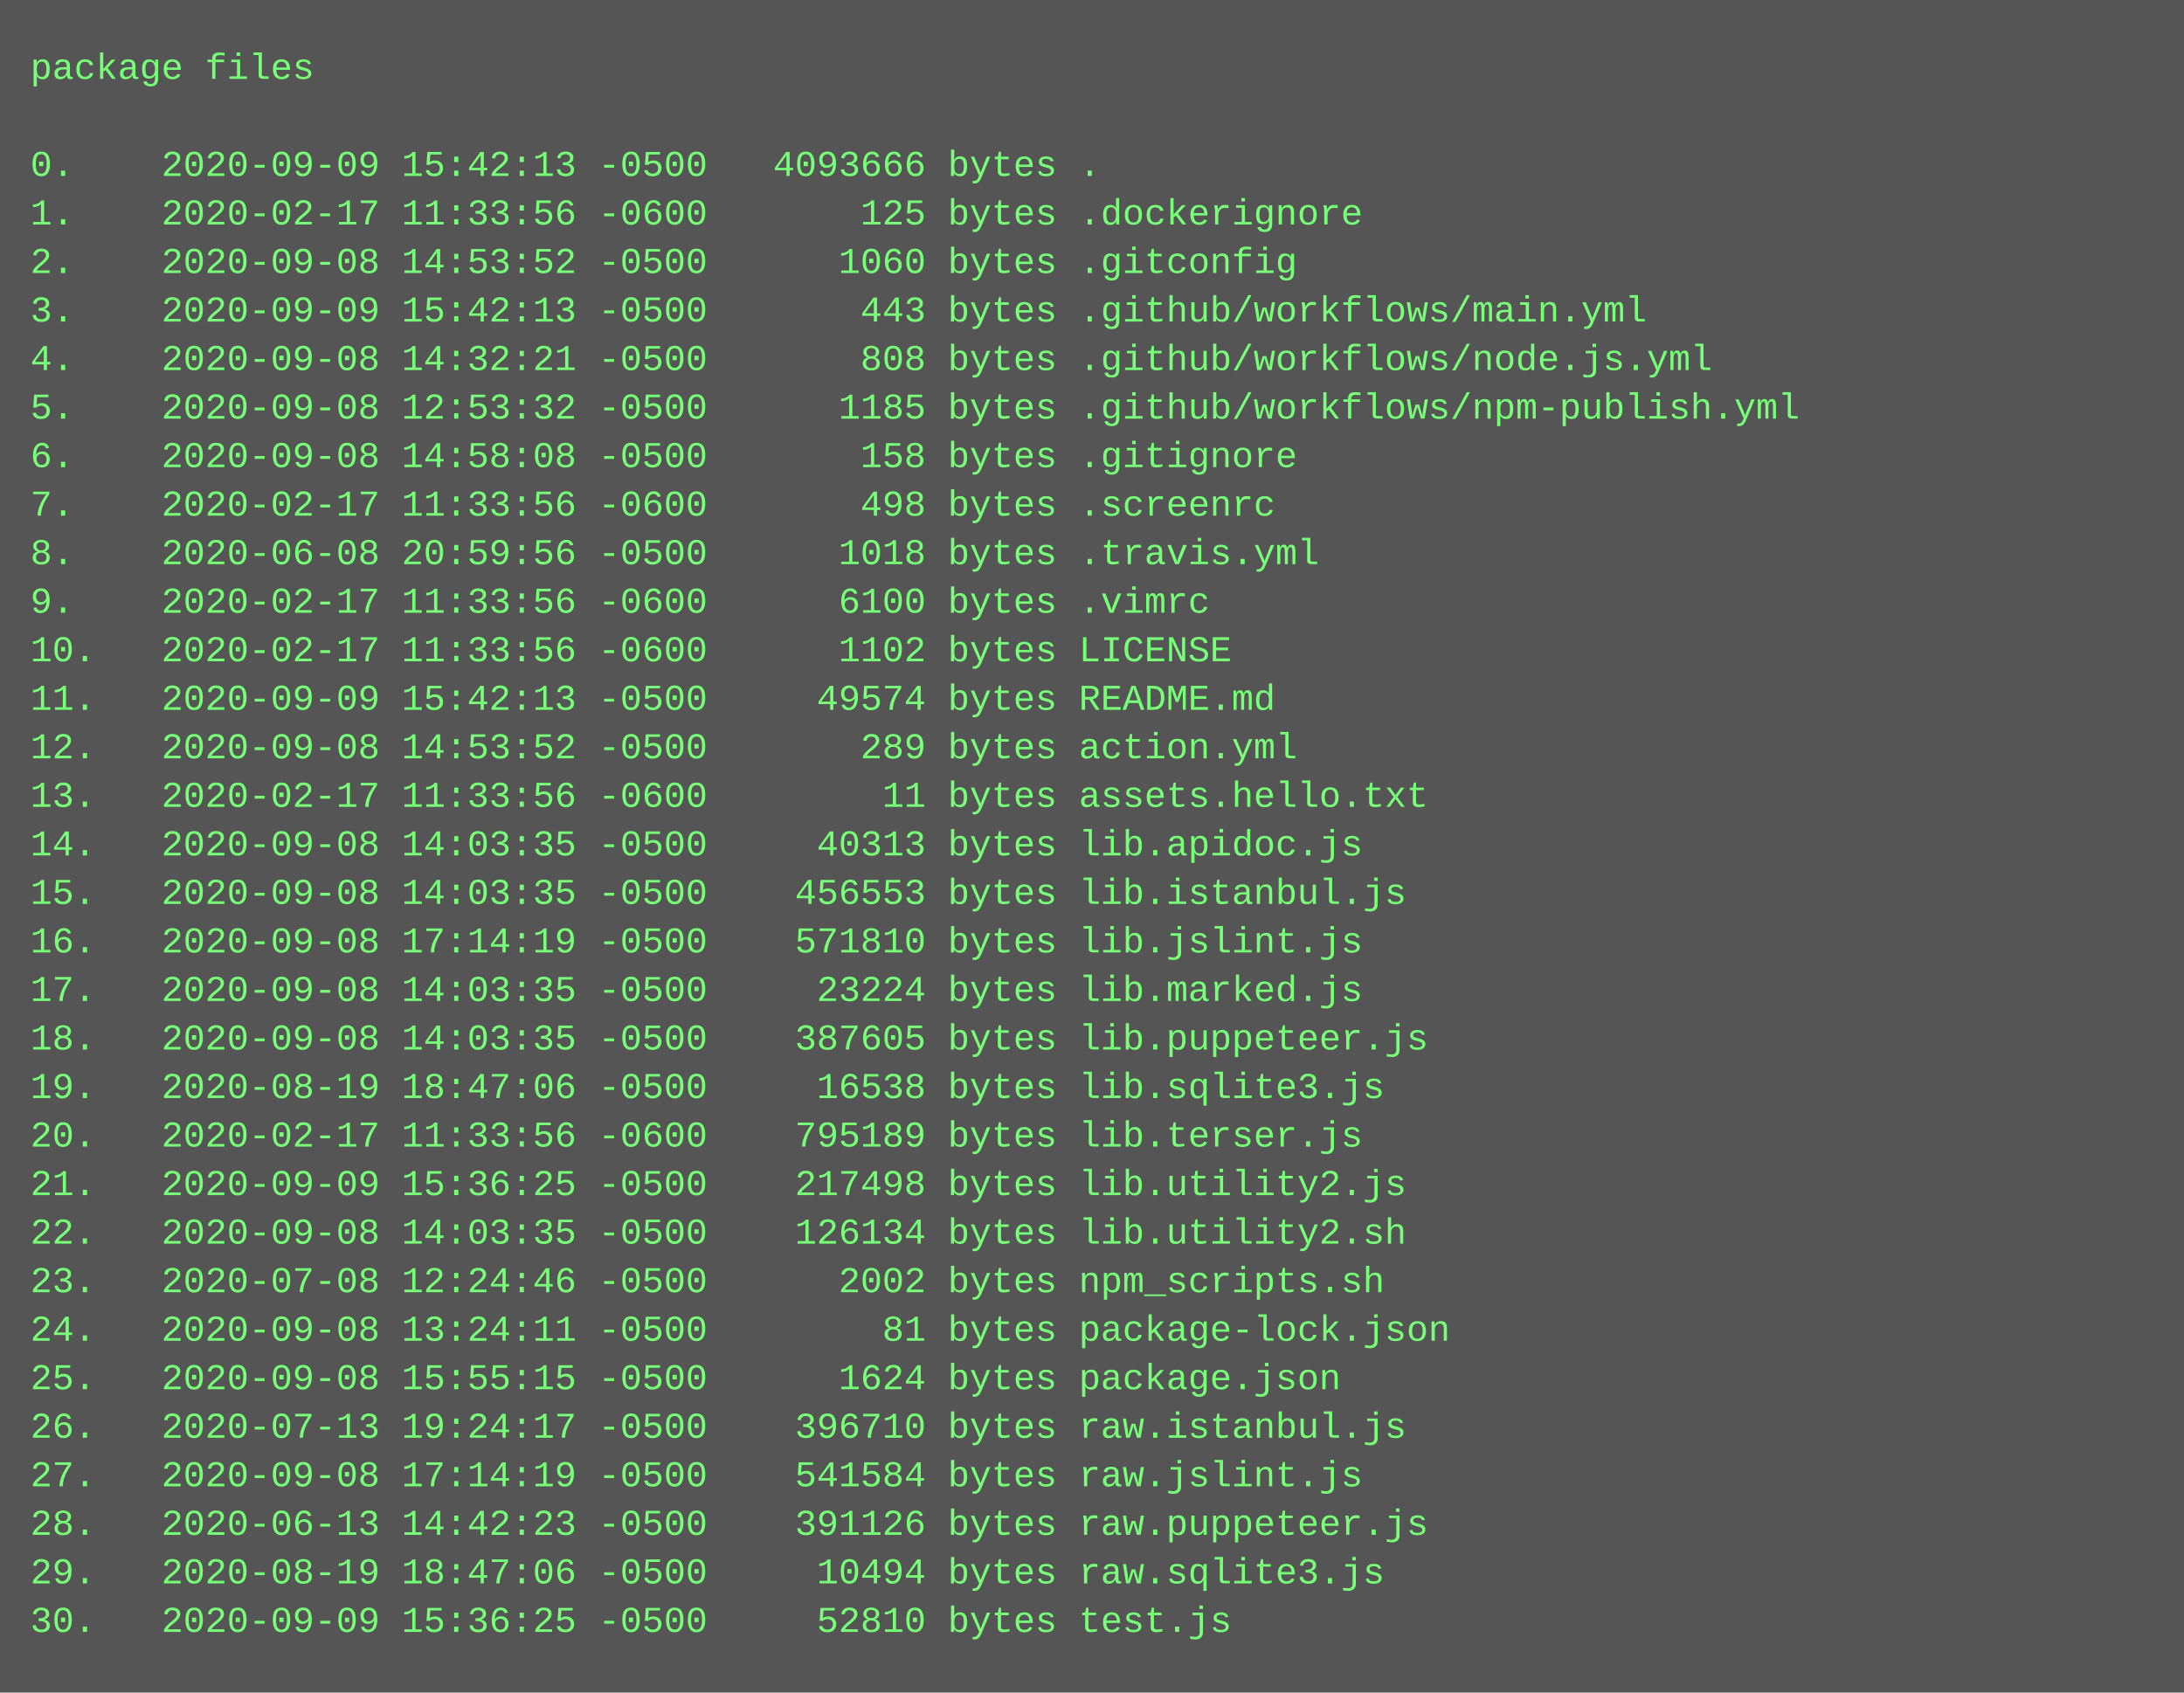
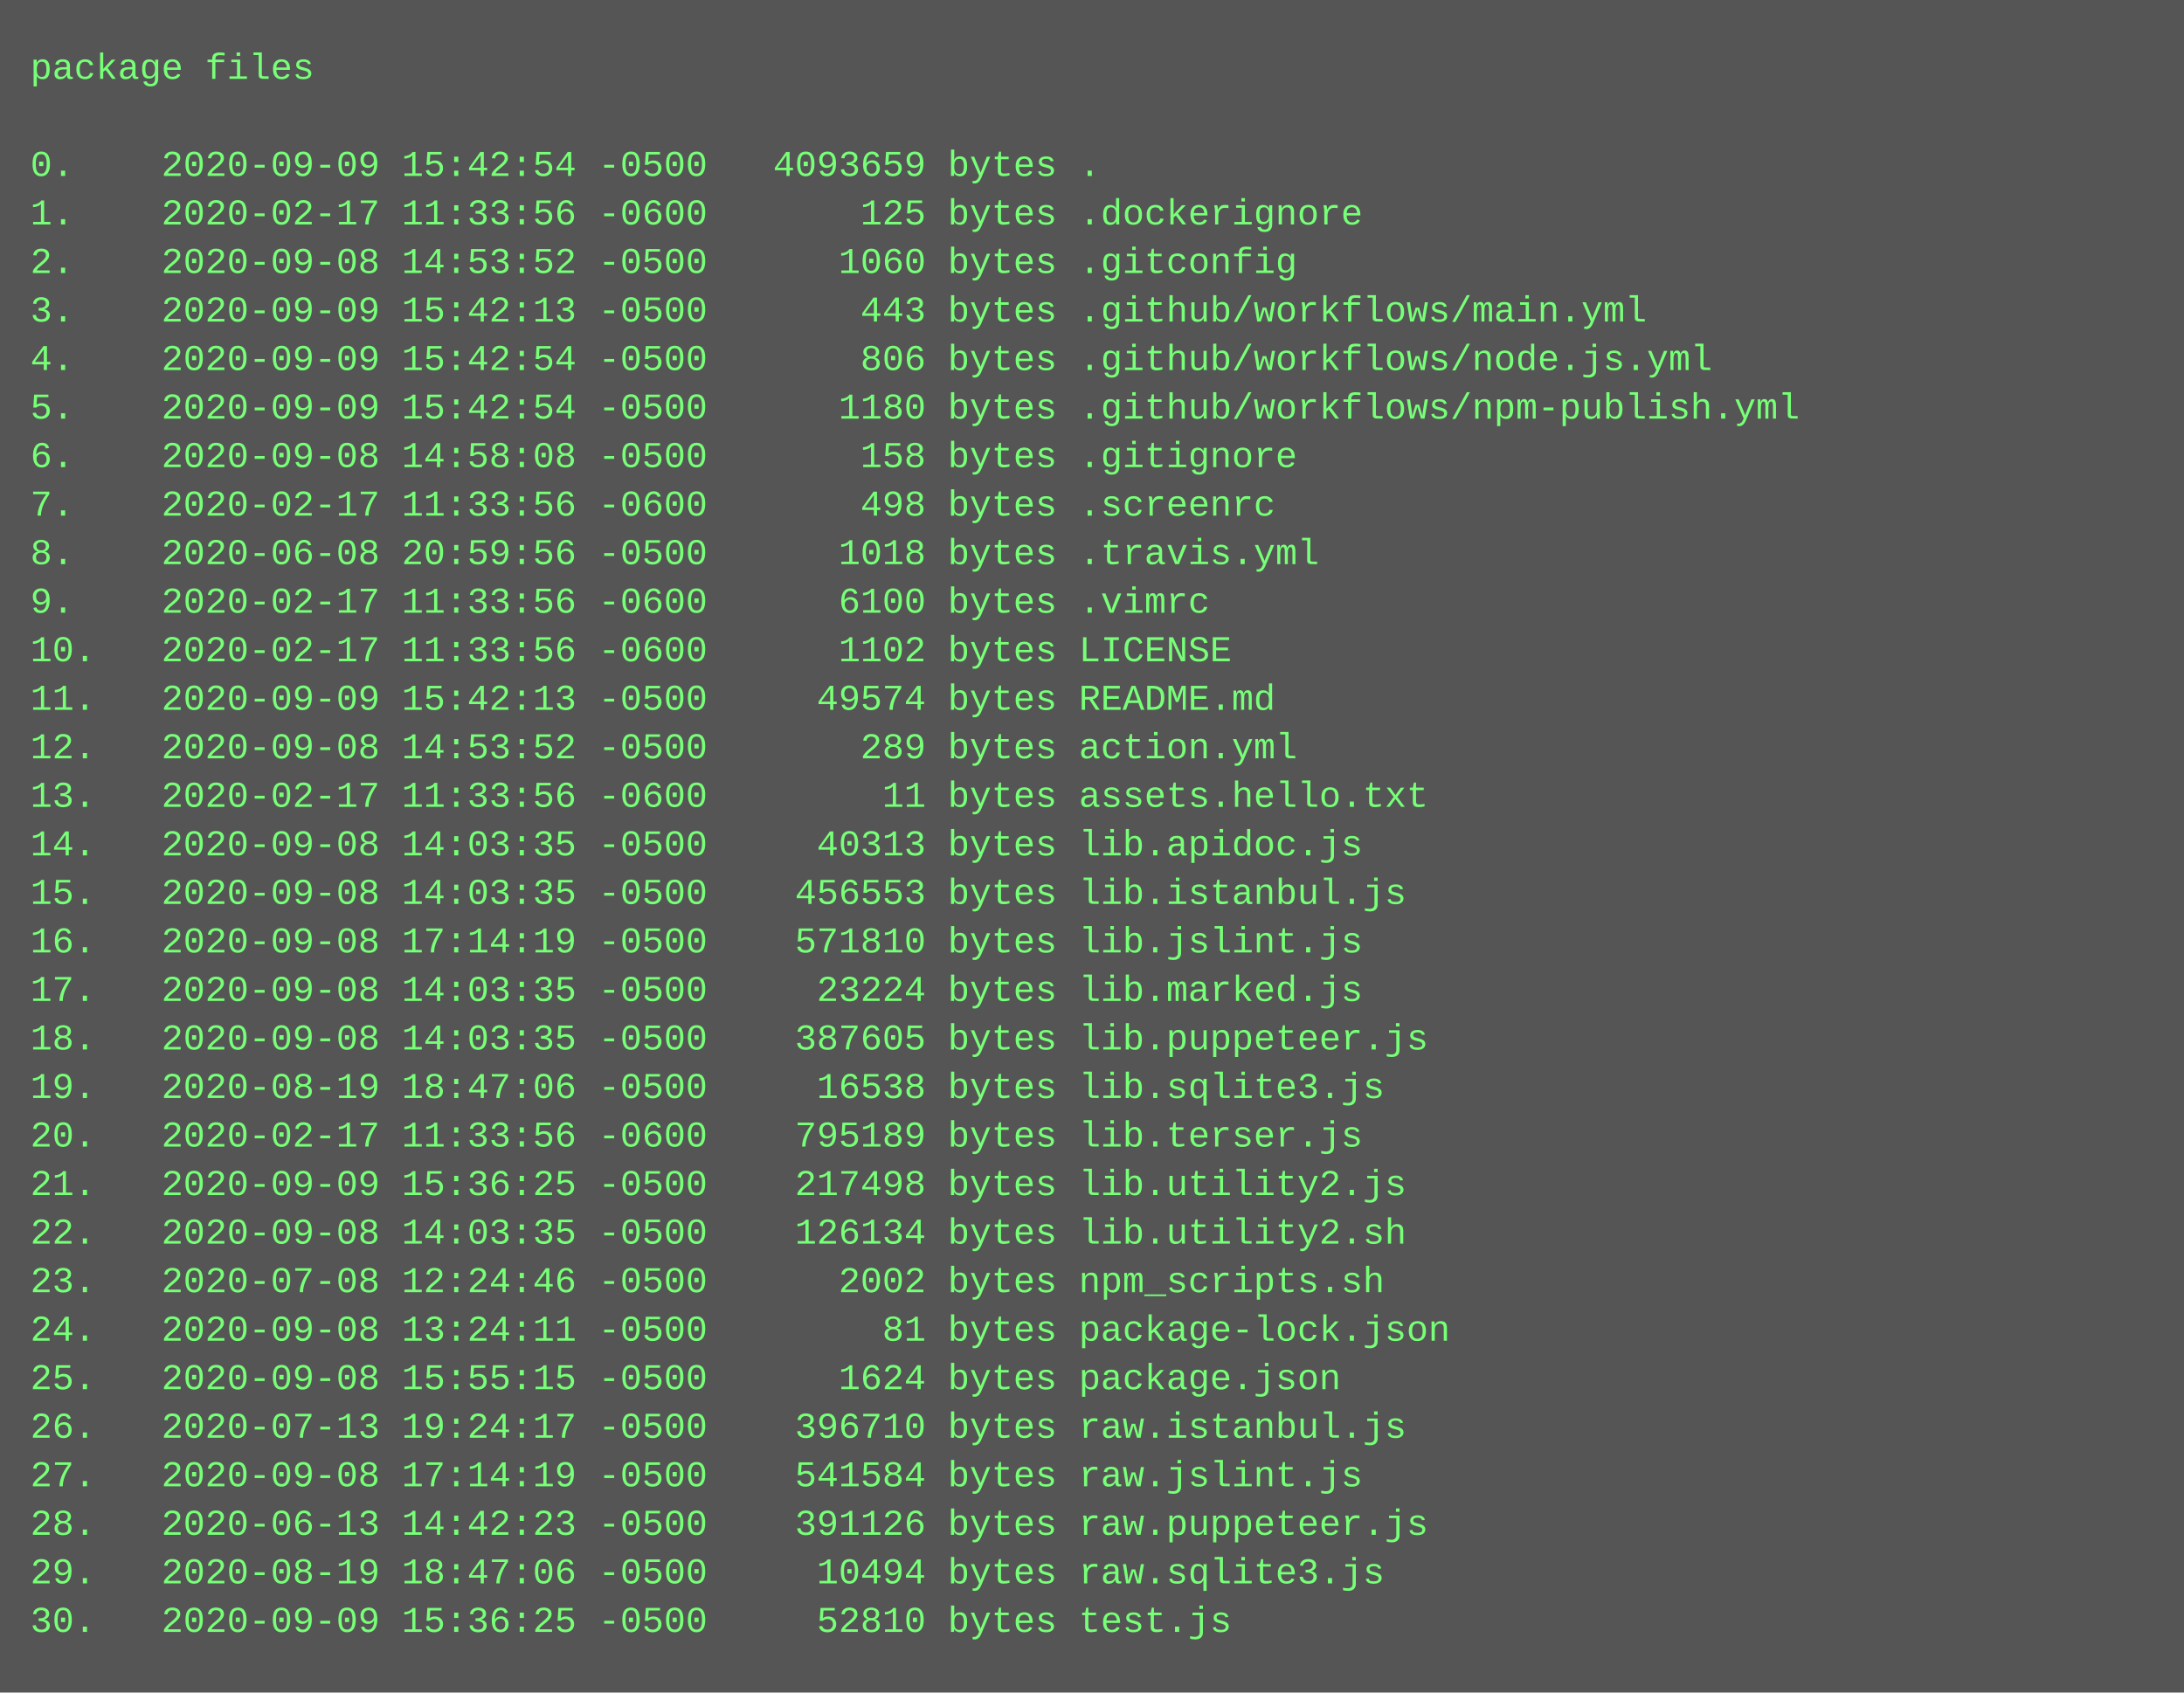
<svg xmlns="http://www.w3.org/2000/svg" height="558" width="720">
  <rect height="558" fill="#555" width="720" />
  <text fill="#7f7" font-family="Courier New" font-size="12" xml:space="preserve">
    <tspan x="10" y="26">package files</tspan>
    <tspan x="10" y="42" />
-     <tspan x="10" y="58">0.    2020-09-09 15:42:13 -0500   4093666 bytes .</tspan>
+     <tspan x="10" y="58">0.    2020-09-09 15:42:54 -0500   4093659 bytes .</tspan>
    <tspan x="10" y="74">1.    2020-02-17 11:33:56 -0600       125 bytes .dockerignore</tspan>
    <tspan x="10" y="90">2.    2020-09-08 14:53:52 -0500      1060 bytes .gitconfig</tspan>
    <tspan x="10" y="106">3.    2020-09-09 15:42:13 -0500       443 bytes .github/workflows/main.yml</tspan>
-     <tspan x="10" y="122">4.    2020-09-08 14:32:21 -0500       808 bytes .github/workflows/node.js.yml</tspan>
-     <tspan x="10" y="138">5.    2020-09-08 12:53:32 -0500      1185 bytes .github/workflows/npm-publish.yml</tspan>
+     <tspan x="10" y="122">4.    2020-09-09 15:42:54 -0500       806 bytes .github/workflows/node.js.yml</tspan>
+     <tspan x="10" y="138">5.    2020-09-09 15:42:54 -0500      1180 bytes .github/workflows/npm-publish.yml</tspan>
    <tspan x="10" y="154">6.    2020-09-08 14:58:08 -0500       158 bytes .gitignore</tspan>
    <tspan x="10" y="170">7.    2020-02-17 11:33:56 -0600       498 bytes .screenrc</tspan>
    <tspan x="10" y="186">8.    2020-06-08 20:59:56 -0500      1018 bytes .travis.yml</tspan>
    <tspan x="10" y="202">9.    2020-02-17 11:33:56 -0600      6100 bytes .vimrc</tspan>
    <tspan x="10" y="218">10.   2020-02-17 11:33:56 -0600      1102 bytes LICENSE</tspan>
    <tspan x="10" y="234">11.   2020-09-09 15:42:13 -0500     49574 bytes README.md</tspan>
    <tspan x="10" y="250">12.   2020-09-08 14:53:52 -0500       289 bytes action.yml</tspan>
    <tspan x="10" y="266">13.   2020-02-17 11:33:56 -0600        11 bytes assets.hello.txt</tspan>
    <tspan x="10" y="282">14.   2020-09-08 14:03:35 -0500     40313 bytes lib.apidoc.js</tspan>
    <tspan x="10" y="298">15.   2020-09-08 14:03:35 -0500    456553 bytes lib.istanbul.js</tspan>
    <tspan x="10" y="314">16.   2020-09-08 17:14:19 -0500    571810 bytes lib.jslint.js</tspan>
    <tspan x="10" y="330">17.   2020-09-08 14:03:35 -0500     23224 bytes lib.marked.js</tspan>
    <tspan x="10" y="346">18.   2020-09-08 14:03:35 -0500    387605 bytes lib.puppeteer.js</tspan>
    <tspan x="10" y="362">19.   2020-08-19 18:47:06 -0500     16538 bytes lib.sqlite3.js</tspan>
    <tspan x="10" y="378">20.   2020-02-17 11:33:56 -0600    795189 bytes lib.terser.js</tspan>
    <tspan x="10" y="394">21.   2020-09-09 15:36:25 -0500    217498 bytes lib.utility2.js</tspan>
    <tspan x="10" y="410">22.   2020-09-08 14:03:35 -0500    126134 bytes lib.utility2.sh</tspan>
    <tspan x="10" y="426">23.   2020-07-08 12:24:46 -0500      2002 bytes npm_scripts.sh</tspan>
    <tspan x="10" y="442">24.   2020-09-08 13:24:11 -0500        81 bytes package-lock.json</tspan>
    <tspan x="10" y="458">25.   2020-09-08 15:55:15 -0500      1624 bytes package.json</tspan>
    <tspan x="10" y="474">26.   2020-07-13 19:24:17 -0500    396710 bytes raw.istanbul.js</tspan>
    <tspan x="10" y="490">27.   2020-09-08 17:14:19 -0500    541584 bytes raw.jslint.js</tspan>
    <tspan x="10" y="506">28.   2020-06-13 14:42:23 -0500    391126 bytes raw.puppeteer.js</tspan>
    <tspan x="10" y="522">29.   2020-08-19 18:47:06 -0500     10494 bytes raw.sqlite3.js</tspan>
    <tspan x="10" y="538">30.   2020-09-09 15:36:25 -0500     52810 bytes test.js</tspan>
  </text>
</svg>
